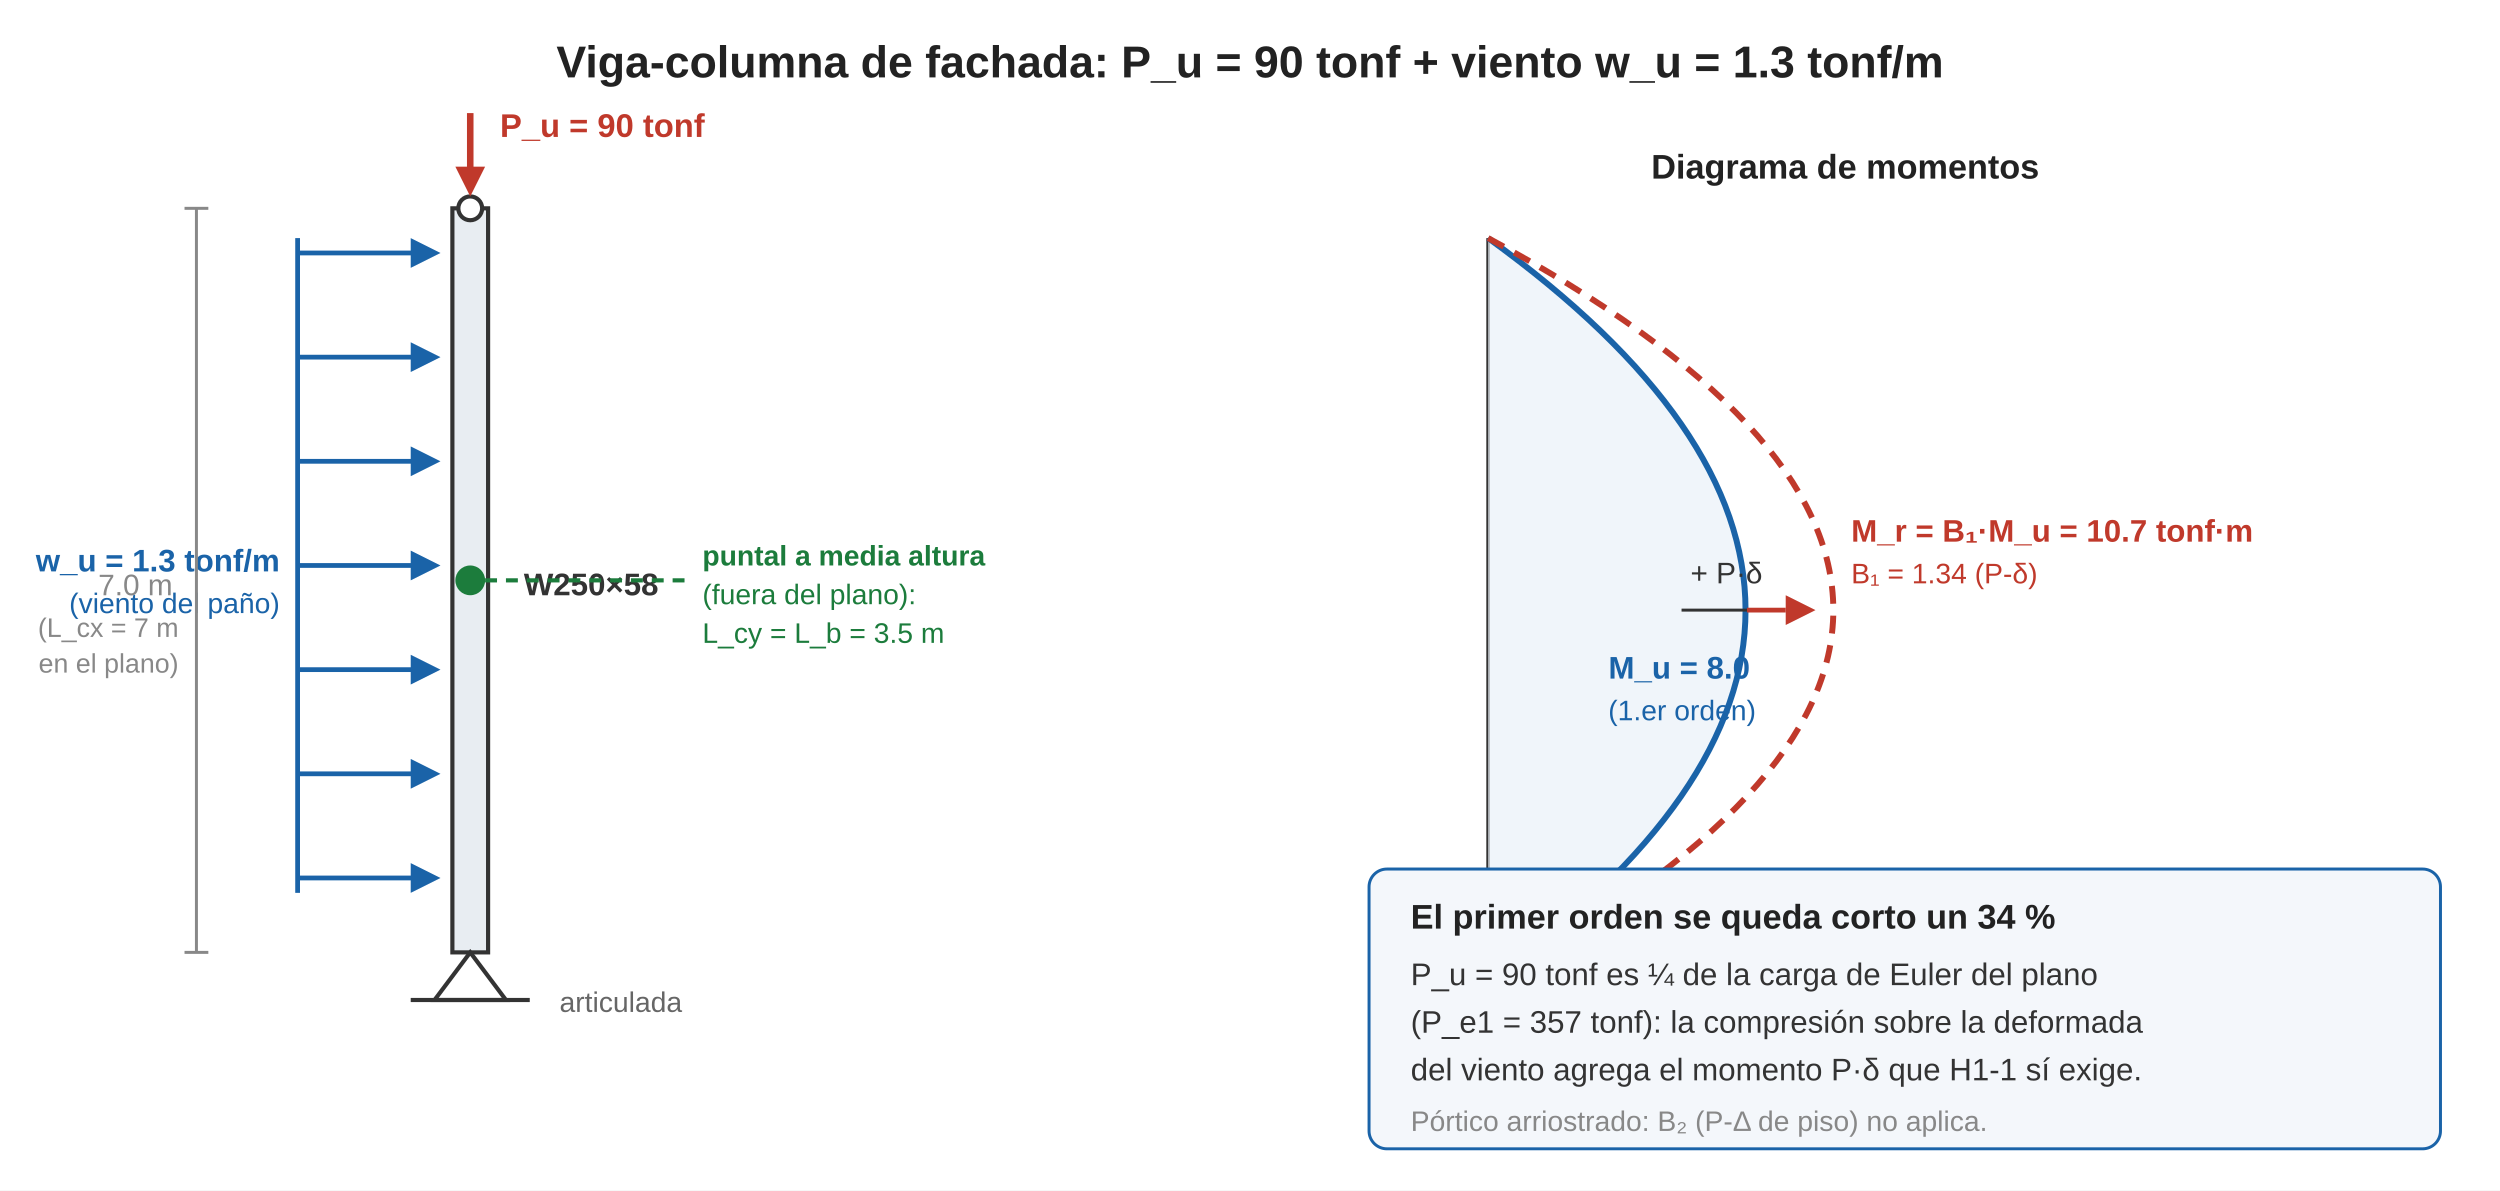
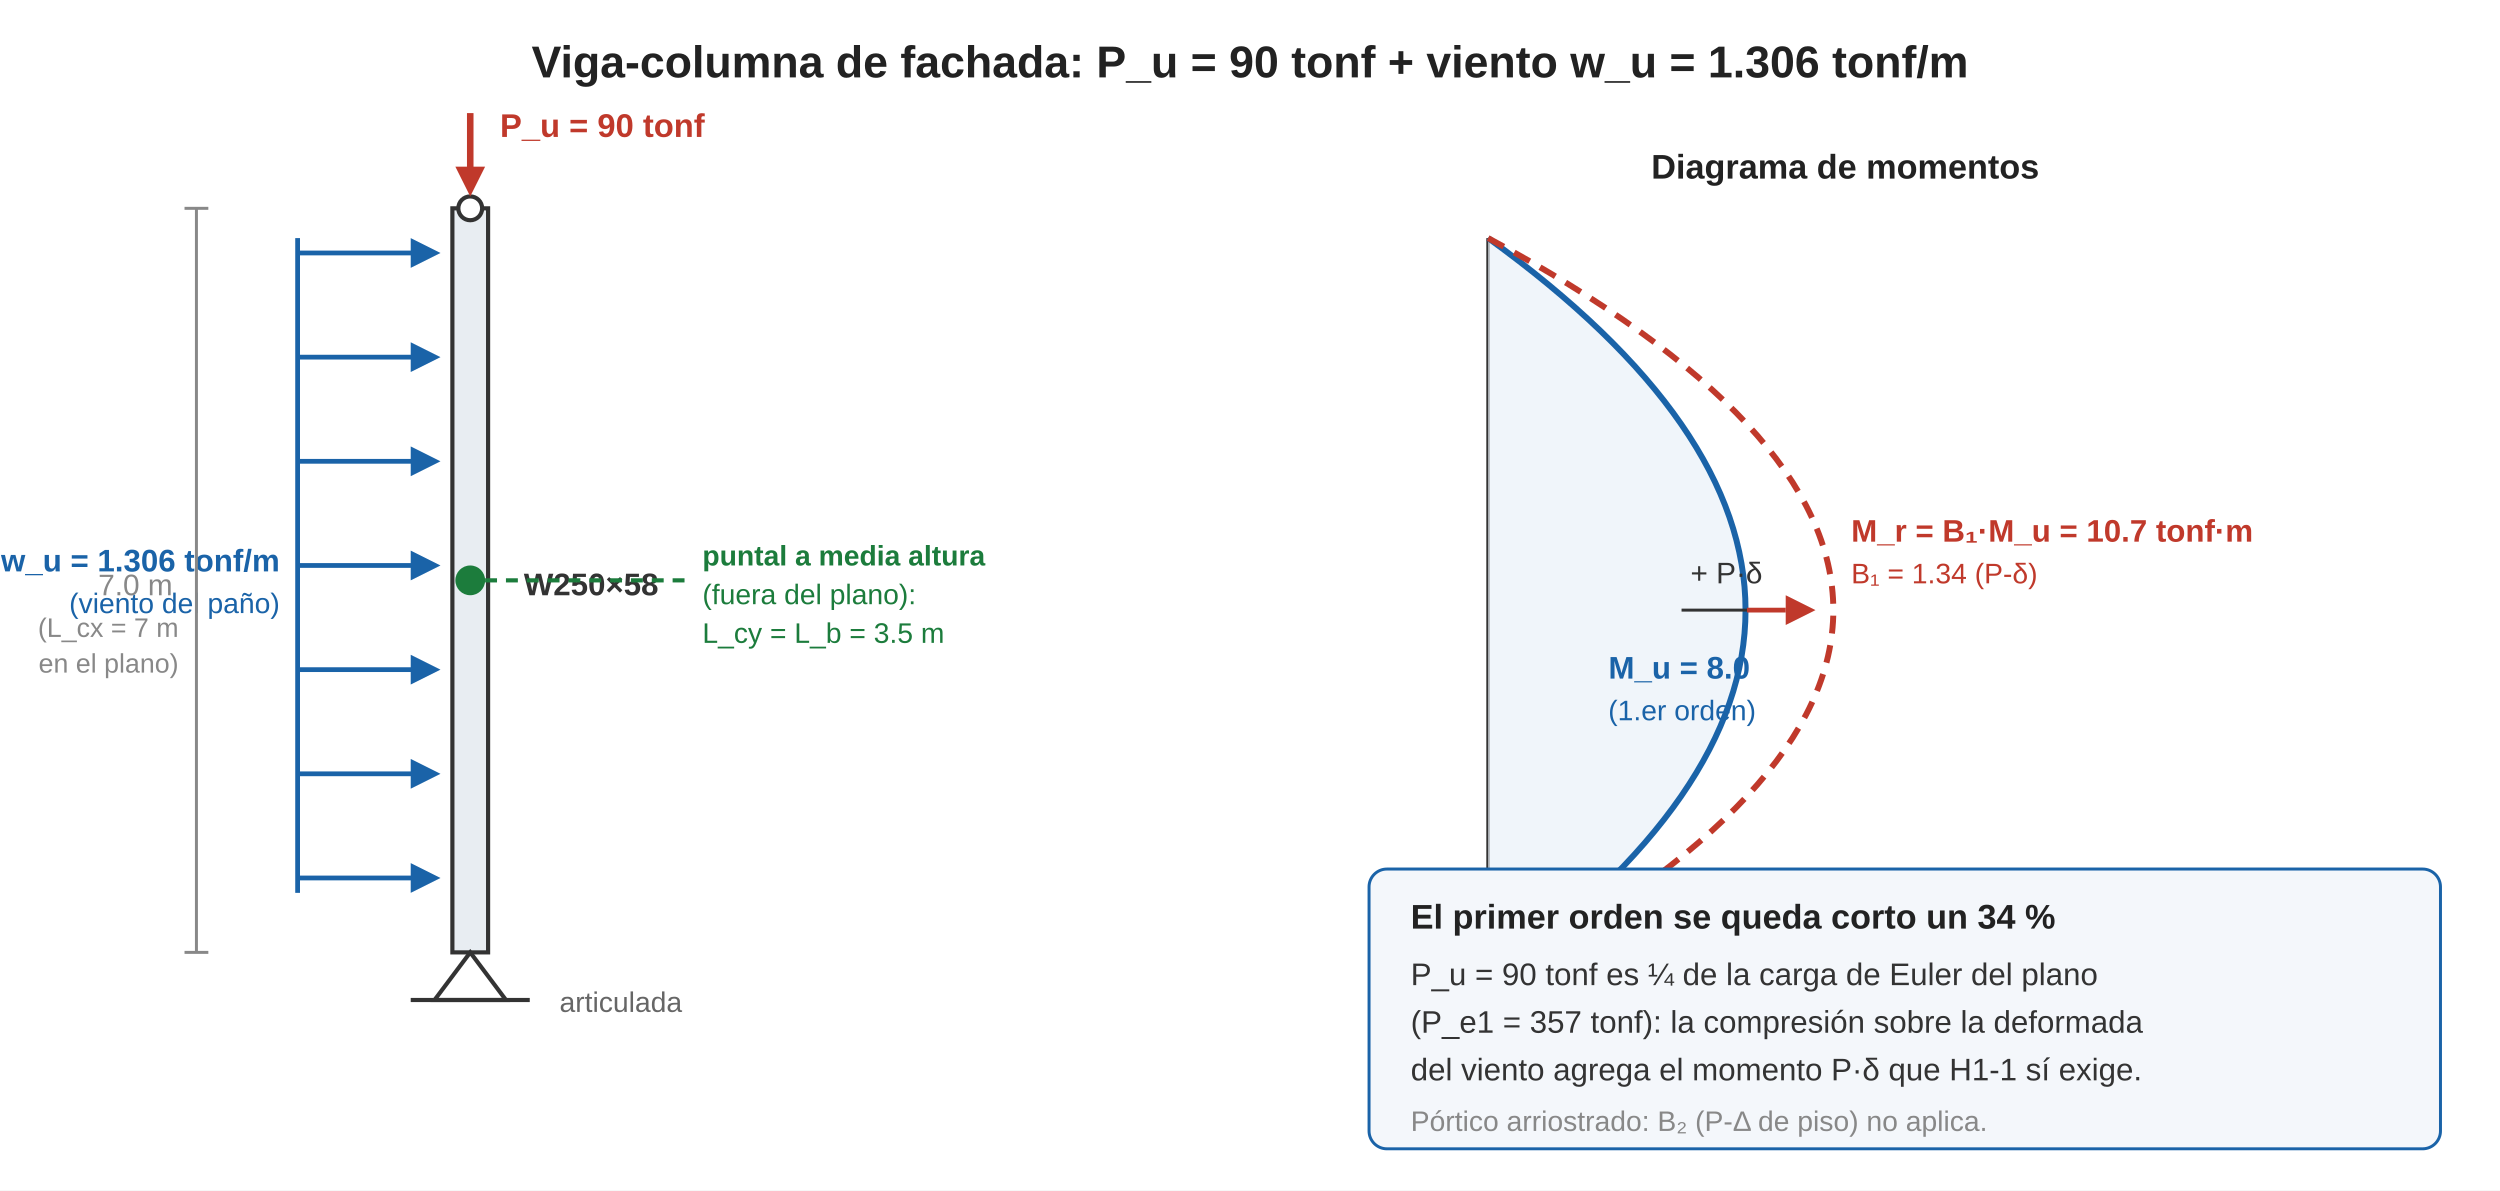
<svg xmlns="http://www.w3.org/2000/svg" viewBox="0 0 840 400" font-family="Segoe UI, Arial, sans-serif">
  <rect width="840" height="400" fill="#ffffff" />
-   <text x="420" y="26" font-size="15" text-anchor="middle" fill="#222" font-weight="bold">Viga-columna de fachada: P_u = 90 tonf + viento w_u = 1.3 tonf/m</text>
+   <text x="420" y="26" font-size="15" text-anchor="middle" fill="#222" font-weight="bold">Viga-columna de fachada: P_u = 90 tonf + viento w_u = 1.306 tonf/m</text>
  <rect x="152" y="70" width="12" height="250" fill="#e8edf2" stroke="#333" stroke-width="1.4" />
  <text x="176" y="200" font-size="10.5" fill="#333" font-weight="bold">W250×58</text>
  <path d="M 158 320 L 146 336 L 170 336 Z" fill="none" stroke="#333" stroke-width="1.4" />
  <line x1="138" y1="336" x2="178" y2="336" stroke="#333" stroke-width="1.4" />
  <circle cx="158" cy="70" r="4" fill="#fff" stroke="#333" stroke-width="1.4" />
  <text x="188" y="340" font-size="9.5" fill="#666">articulada</text>
  <line x1="158" y1="38" x2="158" y2="62" stroke="#c0392b" stroke-width="2.2" />
  <path d="M 158 66 L 153 56 L 163 56 Z" fill="#c0392b" />
  <text x="168" y="46" font-size="11" fill="#c0392b" font-weight="bold">P_u = 90 tonf</text>
  <g stroke="#1a63a8" stroke-width="1.6">
    <line x1="100" y1="85" x2="140" y2="85" />
    <line x1="100" y1="120" x2="140" y2="120" />
    <line x1="100" y1="155" x2="140" y2="155" />
    <line x1="100" y1="190" x2="140" y2="190" />
    <line x1="100" y1="225" x2="140" y2="225" />
    <line x1="100" y1="260" x2="140" y2="260" />
    <line x1="100" y1="295" x2="140" y2="295" />
    <line x1="100" y1="80" x2="100" y2="300" />
  </g>
  <g fill="#1a63a8">
    <path d="M 148 85 L 138 80 L 138 90 Z" />
    <path d="M 148 120 L 138 115 L 138 125 Z" />
    <path d="M 148 155 L 138 150 L 138 160 Z" />
    <path d="M 148 190 L 138 185 L 138 195 Z" />
    <path d="M 148 225 L 138 220 L 138 230 Z" />
    <path d="M 148 260 L 138 255 L 138 265 Z" />
    <path d="M 148 295 L 138 290 L 138 300 Z" />
  </g>
-   <text x="94" y="192" font-size="10.5" fill="#1a63a8" text-anchor="end" font-weight="bold">w_u = 1.3 tonf/m</text>
+   <text x="94" y="192" font-size="10.5" fill="#1a63a8" text-anchor="end" font-weight="bold">w_u = 1.306 tonf/m</text>
  <text x="94" y="206" font-size="9.5" fill="#1a63a8" text-anchor="end">(viento del paño)</text>
  <circle cx="158" cy="195" r="5" fill="#1c7c3c" />
  <line x1="163" y1="195" x2="230" y2="195" stroke="#1c7c3c" stroke-width="1.4" stroke-dasharray="4 3" />
  <text x="236" y="190" font-size="9.5" fill="#1c7c3c" font-weight="bold">puntal a media altura</text>
  <text x="236" y="203" font-size="9.5" fill="#1c7c3c">(fuera del plano):</text>
  <text x="236" y="216" font-size="9.5" fill="#1c7c3c">L_cy = L_b = 3.5 m</text>
  <line x1="66" y1="70" x2="66" y2="320" stroke="#888" stroke-width="1" />
  <line x1="62" y1="70" x2="70" y2="70" stroke="#888" />
  <line x1="62" y1="320" x2="70" y2="320" stroke="#888" />
  <text x="58" y="200" font-size="10" fill="#888" text-anchor="end">7.0 m</text>
  <text x="60" y="214" font-size="9" fill="#888" text-anchor="end">(L_cx = 7 m</text>
  <text x="60" y="226" font-size="9" fill="#888" text-anchor="end">en el plano)</text>
  <text x="620" y="60" font-size="11.5" text-anchor="middle" fill="#222" font-weight="bold">Diagrama de momentos</text>
  <line x1="500" y1="80" x2="500" y2="330" stroke="#333" stroke-width="1.2" />
  <path d="M 500 80 Q 673 205 500 330" fill="#eaf1f8" fill-opacity="0.7" stroke="#1a63a8" stroke-width="2" />
  <path d="M 500 80 Q 732 205 500 330" fill="none" stroke="#c0392b" stroke-width="2" stroke-dasharray="6 4" />
  <line x1="565" y1="205" x2="587" y2="205" stroke="#333" stroke-width="1" />
  <path d="M 610 205 L 600 200 L 600 210 Z" fill="#c0392b" />
  <line x1="587" y1="205" x2="600" y2="205" stroke="#c0392b" stroke-width="1.6" />
  <text x="568" y="196" font-size="10" fill="#333">+ P·δ</text>
  <text x="588" y="228" font-size="10.5" fill="#1a63a8" font-weight="bold" text-anchor="end">M_u = 8.0</text>
  <text x="590" y="242" font-size="9.5" fill="#1a63a8" text-anchor="end">(1.er orden)</text>
  <text x="622" y="182" font-size="10.5" fill="#c0392b" font-weight="bold">M_r = B₁·M_u = 10.7 tonf·m</text>
  <text x="622" y="196" font-size="9.5" fill="#c0392b">B₁ = 1.34 (P-δ)</text>
  <rect x="460" y="292" width="360" height="94" rx="6" fill="#f4f7fb" stroke="#1a63a8" />
  <text x="474" y="312" font-size="11.5" fill="#222" font-weight="bold">El primer orden se queda corto un 34 %</text>
  <text x="474" y="331" font-size="10.5" fill="#333">P_u = 90 tonf es ¼ de la carga de Euler del plano</text>
  <text x="474" y="347" font-size="10.5" fill="#333">(P_e1 = 357 tonf): la compresión sobre la deformada</text>
  <text x="474" y="363" font-size="10.5" fill="#333">del viento agrega el momento P·δ que H1-1 sí exige.</text>
  <text x="474" y="380" font-size="9.5" fill="#888">Pórtico arriostrado: B₂ (P-Δ de piso) no aplica.</text>
</svg>
